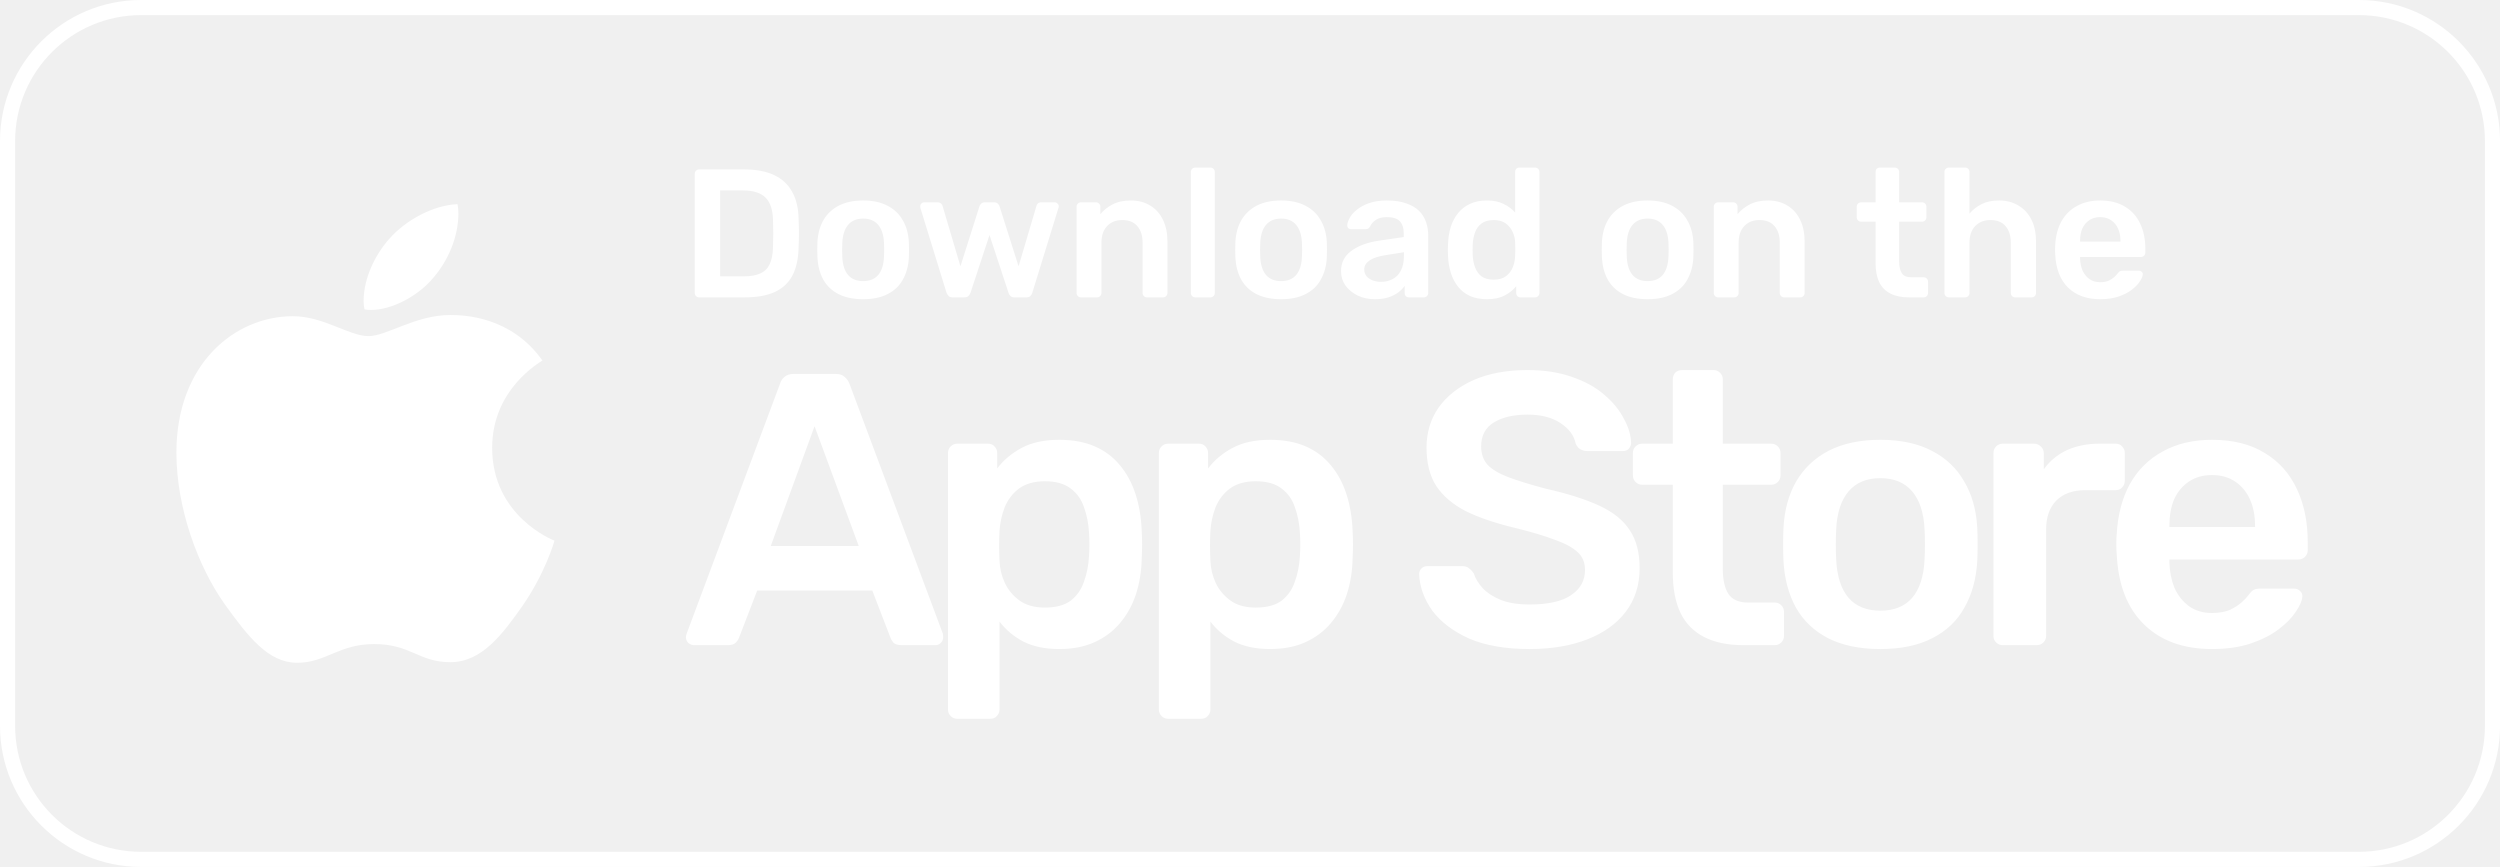
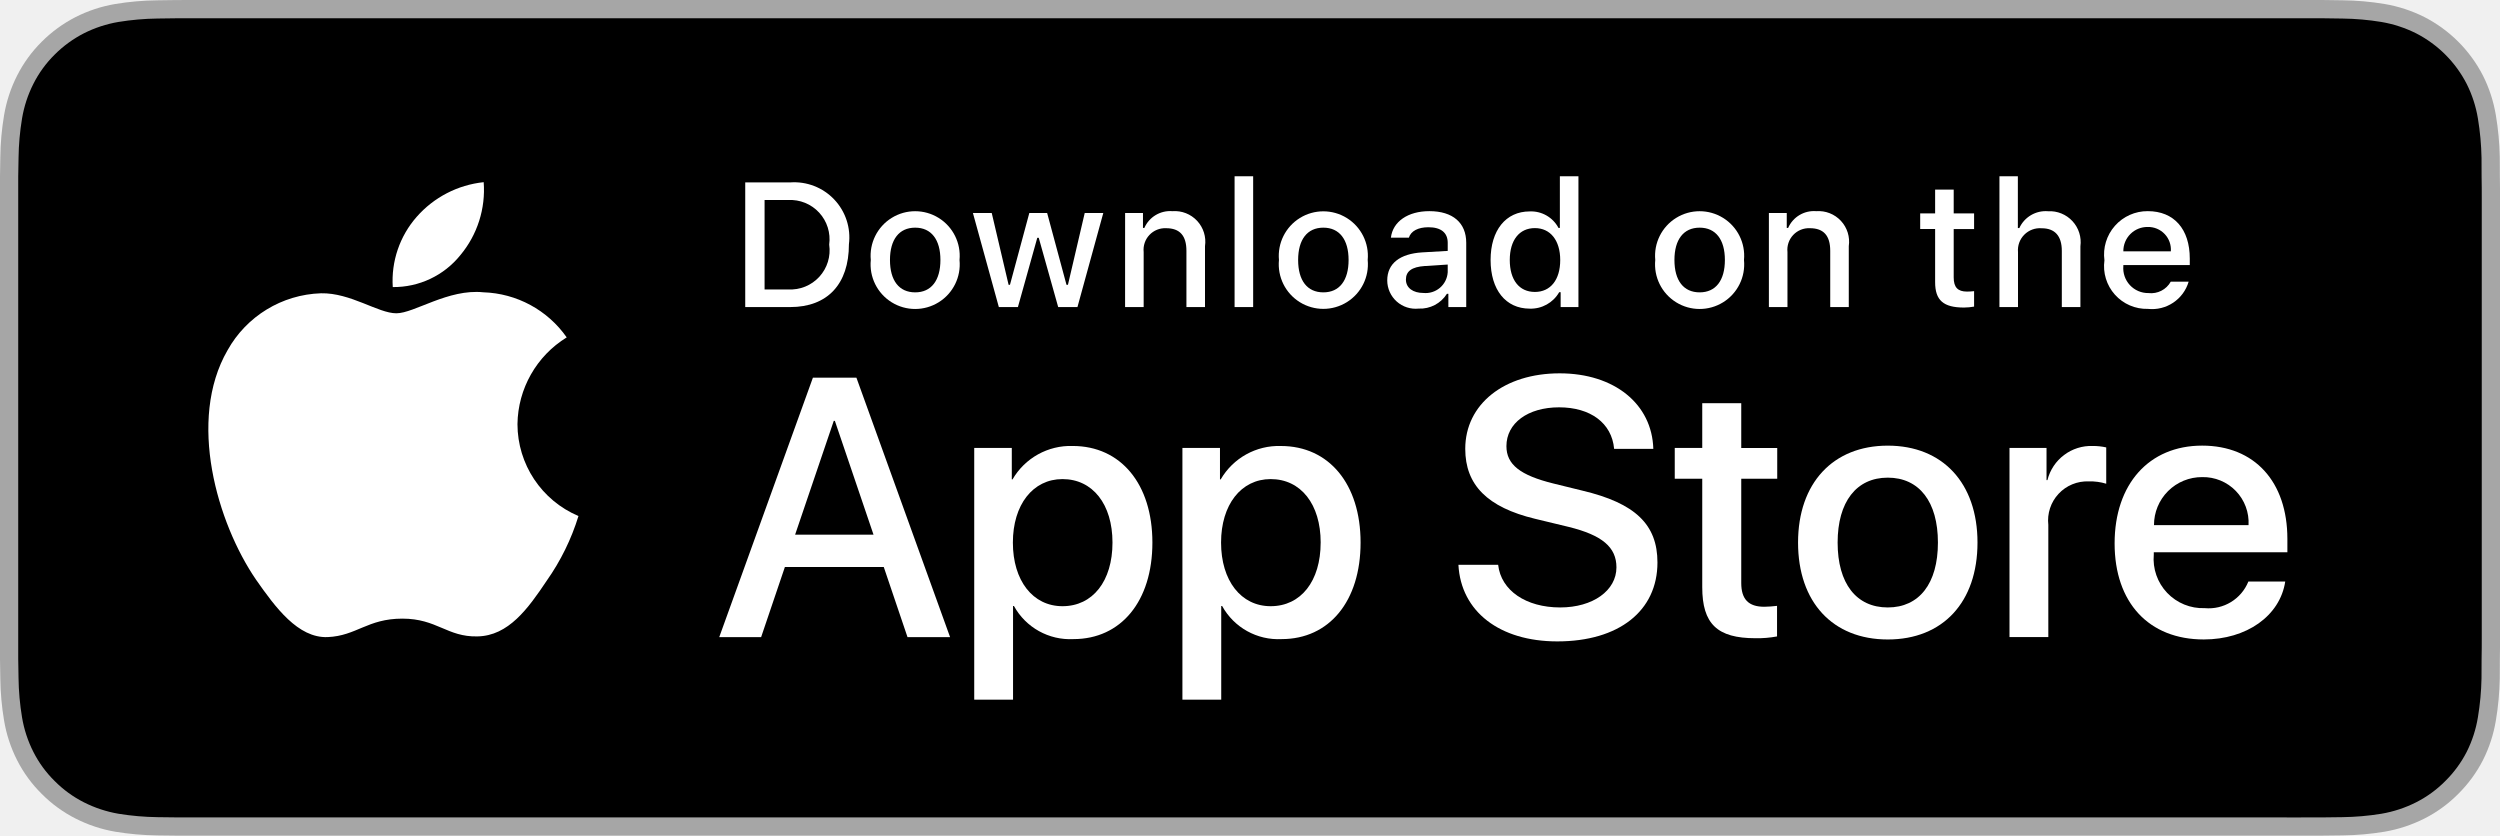
- <svg xmlns="http://www.w3.org/2000/svg" width="496" height="172" viewBox="0 0 496 172" fill="none">
-   <rect x="1.5" y="1.5" width="493.009" height="169" rx="26.5" stroke="#fff" stroke-width="3" />
-   <path d="M107.614 71.526C107.079 71.936 97.644 77.187 97.644 88.862C97.644 102.366 109.65 107.144 110.009 107.262C109.954 107.553 108.102 113.805 103.679 120.175C99.736 125.781 95.617 131.377 89.352 131.377C83.087 131.377 81.474 127.783 74.241 127.783C67.193 127.783 64.687 131.495 58.956 131.495C53.225 131.495 49.226 126.308 44.628 119.938C39.303 112.458 35 100.838 35 89.808C35 72.118 46.646 62.736 58.108 62.736C64.198 62.736 69.275 66.685 73.099 66.685C76.738 66.685 82.414 62.499 89.343 62.499C91.969 62.499 101.404 62.736 107.614 71.526ZM86.053 55.01C88.919 51.652 90.946 46.993 90.946 42.334C90.946 41.688 90.891 41.032 90.771 40.505C86.109 40.677 80.562 43.571 77.217 47.402C74.591 50.351 72.141 55.01 72.141 59.733C72.141 60.443 72.26 61.152 72.316 61.38C72.611 61.434 73.09 61.498 73.569 61.498C77.752 61.498 83.013 58.732 86.053 55.01Z" fill="#fff" />
-   <path d="M138.709 59C138.467 59 138.262 58.915 138.092 58.746C137.923 58.577 137.838 58.371 137.838 58.13V34.517C137.838 34.251 137.923 34.033 138.092 33.864C138.262 33.695 138.467 33.61 138.709 33.61H147.559C150.001 33.61 152.008 33.985 153.58 34.735C155.176 35.484 156.373 36.596 157.171 38.072C157.993 39.547 158.416 41.348 158.44 43.476C158.489 44.54 158.513 45.483 158.513 46.305C158.513 47.127 158.489 48.058 158.44 49.098C158.392 51.347 157.981 53.209 157.207 54.684C156.433 56.135 155.261 57.223 153.689 57.948C152.141 58.649 150.158 59 147.74 59H138.709ZM142.88 54.829H147.559C148.913 54.829 150.013 54.635 150.86 54.248C151.706 53.862 152.323 53.245 152.71 52.399C153.121 51.528 153.338 50.392 153.362 48.989C153.387 48.264 153.399 47.635 153.399 47.103C153.423 46.547 153.423 46.003 153.399 45.471C153.399 44.915 153.387 44.286 153.362 43.585C153.314 41.602 152.818 40.139 151.875 39.196C150.932 38.253 149.433 37.781 147.378 37.781H142.88V54.829ZM171.249 59.363C169.314 59.363 167.682 59.024 166.352 58.347C165.046 57.67 164.043 56.715 163.342 55.482C162.664 54.248 162.278 52.81 162.181 51.165C162.157 50.73 162.145 50.198 162.145 49.569C162.145 48.941 162.157 48.409 162.181 47.974C162.278 46.305 162.677 44.866 163.378 43.657C164.103 42.424 165.119 41.469 166.425 40.792C167.755 40.115 169.363 39.776 171.249 39.776C173.135 39.776 174.731 40.115 176.036 40.792C177.366 41.469 178.382 42.424 179.083 43.657C179.809 44.866 180.22 46.305 180.316 47.974C180.341 48.409 180.353 48.941 180.353 49.569C180.353 50.198 180.341 50.73 180.316 51.165C180.22 52.81 179.821 54.248 179.119 55.482C178.442 56.715 177.439 57.67 176.109 58.347C174.803 59.024 173.183 59.363 171.249 59.363ZM171.249 55.772C172.53 55.772 173.522 55.373 174.223 54.575C174.924 53.753 175.311 52.556 175.384 50.984C175.408 50.621 175.42 50.15 175.42 49.569C175.42 48.989 175.408 48.518 175.384 48.155C175.311 46.607 174.924 45.422 174.223 44.6C173.522 43.778 172.53 43.367 171.249 43.367C169.967 43.367 168.976 43.778 168.274 44.6C167.573 45.422 167.186 46.607 167.114 48.155C167.09 48.518 167.077 48.989 167.077 49.569C167.077 50.15 167.09 50.621 167.114 50.984C167.186 52.556 167.573 53.753 168.274 54.575C168.976 55.373 169.967 55.772 171.249 55.772ZM188.991 59C188.652 59 188.398 58.915 188.229 58.746C188.06 58.577 187.915 58.359 187.794 58.093L182.607 41.263C182.583 41.142 182.571 41.034 182.571 40.937C182.571 40.719 182.643 40.538 182.788 40.393C182.958 40.224 183.139 40.139 183.332 40.139H186.016C186.307 40.139 186.536 40.224 186.706 40.393C186.875 40.538 186.972 40.683 186.996 40.828L190.55 52.834L194.323 40.937C194.371 40.768 194.48 40.598 194.649 40.429C194.818 40.236 195.072 40.139 195.411 40.139H197.224C197.563 40.139 197.817 40.236 197.986 40.429C198.155 40.598 198.264 40.768 198.312 40.937L202.085 52.834L205.639 40.828C205.663 40.683 205.748 40.538 205.893 40.393C206.062 40.224 206.292 40.139 206.582 40.139H209.266C209.484 40.139 209.665 40.224 209.81 40.393C209.98 40.538 210.064 40.719 210.064 40.937C210.064 41.034 210.04 41.142 209.992 41.263L204.805 58.093C204.732 58.359 204.599 58.577 204.406 58.746C204.237 58.915 203.983 59 203.644 59H201.287C200.948 59 200.682 58.915 200.489 58.746C200.295 58.577 200.162 58.359 200.09 58.093L196.317 46.632L192.545 58.093C192.448 58.359 192.303 58.577 192.11 58.746C191.941 58.915 191.675 59 191.312 59H188.991ZM214.464 59C214.223 59 214.017 58.915 213.848 58.746C213.678 58.577 213.594 58.371 213.594 58.13V41.01C213.594 40.768 213.678 40.562 213.848 40.393C214.017 40.224 214.223 40.139 214.464 40.139H217.439C217.68 40.139 217.886 40.224 218.055 40.393C218.224 40.562 218.309 40.768 218.309 41.01V42.497C218.938 41.723 219.736 41.082 220.703 40.574C221.694 40.042 222.916 39.776 224.366 39.776C225.841 39.776 227.123 40.115 228.211 40.792C229.299 41.445 230.133 42.376 230.714 43.585C231.318 44.794 231.621 46.245 231.621 47.937V58.13C231.621 58.371 231.536 58.577 231.367 58.746C231.197 58.915 230.992 59 230.75 59H227.558C227.316 59 227.111 58.915 226.942 58.746C226.772 58.577 226.688 58.371 226.688 58.13V48.155C226.688 46.752 226.337 45.652 225.636 44.854C224.959 44.056 223.967 43.657 222.662 43.657C221.404 43.657 220.401 44.056 219.651 44.854C218.902 45.652 218.527 46.752 218.527 48.155V58.13C218.527 58.371 218.442 58.577 218.273 58.746C218.104 58.915 217.898 59 217.656 59H214.464ZM237.135 59C236.893 59 236.687 58.915 236.518 58.746C236.349 58.577 236.264 58.371 236.264 58.13V34.118C236.264 33.876 236.349 33.671 236.518 33.501C236.687 33.332 236.893 33.248 237.135 33.248H240.145C240.387 33.248 240.593 33.332 240.762 33.501C240.931 33.671 241.016 33.876 241.016 34.118V58.13C241.016 58.371 240.931 58.577 240.762 58.746C240.593 58.915 240.387 59 240.145 59H237.135ZM254.169 59.363C252.235 59.363 250.603 59.024 249.273 58.347C247.967 57.67 246.963 56.715 246.262 55.482C245.585 54.248 245.198 52.81 245.102 51.165C245.077 50.73 245.065 50.198 245.065 49.569C245.065 48.941 245.077 48.409 245.102 47.974C245.198 46.305 245.597 44.866 246.299 43.657C247.024 42.424 248.04 41.469 249.345 40.792C250.675 40.115 252.283 39.776 254.169 39.776C256.055 39.776 257.651 40.115 258.957 40.792C260.287 41.469 261.303 42.424 262.004 43.657C262.729 44.866 263.14 46.305 263.237 47.974C263.261 48.409 263.273 48.941 263.273 49.569C263.273 50.198 263.261 50.73 263.237 51.165C263.14 52.81 262.741 54.248 262.04 55.482C261.363 56.715 260.36 57.67 259.03 58.347C257.724 59.024 256.104 59.363 254.169 59.363ZM254.169 55.772C255.451 55.772 256.442 55.373 257.144 54.575C257.845 53.753 258.232 52.556 258.304 50.984C258.328 50.621 258.341 50.15 258.341 49.569C258.341 48.989 258.328 48.518 258.304 48.155C258.232 46.607 257.845 45.422 257.144 44.6C256.442 43.778 255.451 43.367 254.169 43.367C252.888 43.367 251.896 43.778 251.195 44.6C250.494 45.422 250.107 46.607 250.034 48.155C250.01 48.518 249.998 48.989 249.998 49.569C249.998 50.15 250.01 50.621 250.034 50.984C250.107 52.556 250.494 53.753 251.195 54.575C251.896 55.373 252.888 55.772 254.169 55.772ZM272.769 59.363C271.512 59.363 270.375 59.121 269.36 58.637C268.344 58.13 267.534 57.465 266.929 56.642C266.349 55.796 266.059 54.853 266.059 53.813C266.059 52.121 266.736 50.779 268.09 49.787C269.468 48.772 271.282 48.094 273.531 47.756L278.5 47.031V46.269C278.5 45.253 278.246 44.467 277.738 43.911C277.23 43.355 276.36 43.077 275.127 43.077C274.256 43.077 273.543 43.258 272.987 43.621C272.455 43.96 272.056 44.419 271.79 44.999C271.596 45.314 271.318 45.471 270.956 45.471H268.09C267.824 45.471 267.619 45.398 267.474 45.253C267.353 45.108 267.292 44.915 267.292 44.673C267.316 44.286 267.474 43.815 267.764 43.258C268.054 42.702 268.513 42.17 269.142 41.662C269.771 41.13 270.581 40.683 271.572 40.32C272.564 39.958 273.761 39.776 275.163 39.776C276.686 39.776 277.968 39.97 279.008 40.357C280.072 40.719 280.918 41.215 281.547 41.844C282.175 42.472 282.635 43.21 282.925 44.056C283.215 44.903 283.36 45.797 283.36 46.74V58.13C283.36 58.371 283.276 58.577 283.106 58.746C282.937 58.915 282.732 59 282.49 59H279.552C279.286 59 279.068 58.915 278.899 58.746C278.754 58.577 278.681 58.371 278.681 58.13V56.715C278.367 57.174 277.944 57.61 277.412 58.021C276.88 58.408 276.227 58.734 275.453 59C274.704 59.242 273.809 59.363 272.769 59.363ZM274.002 55.917C274.849 55.917 275.61 55.736 276.287 55.373C276.989 55.01 277.533 54.454 277.92 53.704C278.331 52.931 278.536 51.963 278.536 50.803V50.041L274.909 50.621C273.482 50.839 272.418 51.19 271.717 51.673C271.016 52.157 270.665 52.749 270.665 53.45C270.665 53.983 270.823 54.442 271.137 54.829C271.475 55.191 271.899 55.47 272.406 55.663C272.914 55.832 273.446 55.917 274.002 55.917ZM295.014 59.363C293.756 59.363 292.644 59.157 291.677 58.746C290.734 58.311 289.948 57.706 289.319 56.932C288.691 56.159 288.207 55.252 287.868 54.212C287.53 53.148 287.336 51.988 287.288 50.73C287.264 50.295 287.252 49.908 287.252 49.569C287.252 49.207 287.264 48.808 287.288 48.373C287.336 47.163 287.518 46.039 287.832 44.999C288.171 43.96 288.654 43.053 289.283 42.279C289.936 41.481 290.734 40.864 291.677 40.429C292.644 39.994 293.756 39.776 295.014 39.776C296.32 39.776 297.42 40.006 298.314 40.465C299.233 40.901 299.995 41.469 300.6 42.17V34.118C300.6 33.876 300.672 33.671 300.817 33.501C300.986 33.332 301.204 33.248 301.47 33.248H304.553C304.795 33.248 305 33.332 305.17 33.501C305.339 33.671 305.424 33.876 305.424 34.118V58.13C305.424 58.371 305.339 58.577 305.17 58.746C305 58.915 304.795 59 304.553 59H301.688C301.422 59 301.204 58.915 301.035 58.746C300.89 58.577 300.817 58.371 300.817 58.13V56.788C300.213 57.537 299.439 58.154 298.496 58.637C297.577 59.121 296.416 59.363 295.014 59.363ZM296.356 55.482C297.371 55.482 298.181 55.252 298.786 54.792C299.391 54.333 299.838 53.753 300.128 53.051C300.418 52.326 300.575 51.589 300.6 50.839C300.624 50.404 300.636 49.944 300.636 49.461C300.636 48.953 300.624 48.481 300.6 48.046C300.575 47.321 300.406 46.632 300.092 45.979C299.777 45.302 299.318 44.745 298.713 44.31C298.109 43.875 297.323 43.657 296.356 43.657C295.34 43.657 294.53 43.887 293.926 44.346C293.345 44.782 292.922 45.362 292.656 46.087C292.39 46.813 292.233 47.611 292.185 48.481C292.16 49.207 292.16 49.932 292.185 50.658C292.233 51.528 292.39 52.326 292.656 53.051C292.922 53.777 293.345 54.369 293.926 54.829C294.53 55.264 295.34 55.482 296.356 55.482ZM326.889 59.363C324.954 59.363 323.322 59.024 321.992 58.347C320.686 57.67 319.683 56.715 318.982 55.482C318.305 54.248 317.918 52.81 317.821 51.165C317.797 50.73 317.785 50.198 317.785 49.569C317.785 48.941 317.797 48.409 317.821 47.974C317.918 46.305 318.317 44.866 319.018 43.657C319.743 42.424 320.759 41.469 322.065 40.792C323.395 40.115 325.003 39.776 326.889 39.776C328.775 39.776 330.371 40.115 331.677 40.792C333.007 41.469 334.022 42.424 334.723 43.657C335.449 44.866 335.86 46.305 335.957 47.974C335.981 48.409 335.993 48.941 335.993 49.569C335.993 50.198 335.981 50.73 335.957 51.165C335.86 52.81 335.461 54.248 334.76 55.482C334.083 56.715 333.079 57.67 331.749 58.347C330.443 59.024 328.823 59.363 326.889 59.363ZM326.889 55.772C328.17 55.772 329.162 55.373 329.863 54.575C330.564 53.753 330.951 52.556 331.024 50.984C331.048 50.621 331.06 50.15 331.06 49.569C331.06 48.989 331.048 48.518 331.024 48.155C330.951 46.607 330.564 45.422 329.863 44.6C329.162 43.778 328.17 43.367 326.889 43.367C325.607 43.367 324.616 43.778 323.915 44.6C323.213 45.422 322.826 46.607 322.754 48.155C322.73 48.518 322.718 48.989 322.718 49.569C322.718 50.15 322.73 50.621 322.754 50.984C322.826 52.556 323.213 53.753 323.915 54.575C324.616 55.373 325.607 55.772 326.889 55.772ZM340.882 59C340.64 59 340.435 58.915 340.266 58.746C340.096 58.577 340.012 58.371 340.012 58.13V41.01C340.012 40.768 340.096 40.562 340.266 40.393C340.435 40.224 340.64 40.139 340.882 40.139H343.856C344.098 40.139 344.304 40.224 344.473 40.393C344.642 40.562 344.727 40.768 344.727 41.01V42.497C345.356 41.723 346.154 41.082 347.121 40.574C348.112 40.042 349.333 39.776 350.784 39.776C352.259 39.776 353.541 40.115 354.629 40.792C355.717 41.445 356.551 42.376 357.132 43.585C357.736 44.794 358.038 46.245 358.038 47.937V58.13C358.038 58.371 357.954 58.577 357.784 58.746C357.615 58.915 357.41 59 357.168 59H353.976C353.734 59 353.529 58.915 353.359 58.746C353.19 58.577 353.105 58.371 353.105 58.13V48.155C353.105 46.752 352.755 45.652 352.054 44.854C351.377 44.056 350.385 43.657 349.079 43.657C347.822 43.657 346.818 44.056 346.069 44.854C345.319 45.652 344.944 46.752 344.944 48.155V58.13C344.944 58.371 344.86 58.577 344.691 58.746C344.521 58.915 344.316 59 344.074 59H340.882ZM378.714 59C377.263 59 376.042 58.746 375.051 58.238C374.059 57.73 373.322 56.981 372.838 55.989C372.355 54.974 372.113 53.717 372.113 52.217V43.984H369.247C369.006 43.984 368.8 43.899 368.631 43.73C368.461 43.561 368.377 43.355 368.377 43.113V41.01C368.377 40.768 368.461 40.562 368.631 40.393C368.8 40.224 369.006 40.139 369.247 40.139H372.113V34.118C372.113 33.876 372.185 33.671 372.33 33.501C372.5 33.332 372.717 33.248 372.983 33.248H375.921C376.163 33.248 376.369 33.332 376.538 33.501C376.707 33.671 376.792 33.876 376.792 34.118V40.139H381.326C381.567 40.139 381.773 40.224 381.942 40.393C382.111 40.562 382.196 40.768 382.196 41.01V43.113C382.196 43.355 382.111 43.561 381.942 43.73C381.773 43.899 381.567 43.984 381.326 43.984H376.792V51.855C376.792 52.846 376.961 53.62 377.3 54.176C377.662 54.732 378.279 55.01 379.149 55.01H381.652C381.894 55.01 382.099 55.095 382.269 55.264C382.438 55.433 382.523 55.639 382.523 55.881V58.13C382.523 58.371 382.438 58.577 382.269 58.746C382.099 58.915 381.894 59 381.652 59H378.714ZM386.647 59C386.405 59 386.2 58.915 386.03 58.746C385.861 58.577 385.776 58.371 385.776 58.13V34.118C385.776 33.876 385.861 33.671 386.03 33.501C386.2 33.332 386.405 33.248 386.647 33.248H389.875C390.141 33.248 390.347 33.332 390.492 33.501C390.661 33.671 390.746 33.876 390.746 34.118V42.388C391.399 41.614 392.196 40.985 393.14 40.502C394.083 40.018 395.243 39.776 396.622 39.776C398.097 39.776 399.378 40.115 400.466 40.792C401.579 41.445 402.437 42.376 403.042 43.585C403.646 44.794 403.948 46.245 403.948 47.937V58.13C403.948 58.371 403.864 58.577 403.694 58.746C403.525 58.915 403.32 59 403.078 59H399.813C399.572 59 399.366 58.915 399.197 58.746C399.028 58.577 398.943 58.371 398.943 58.13V48.155C398.943 46.752 398.592 45.652 397.891 44.854C397.214 44.056 396.223 43.657 394.917 43.657C393.659 43.657 392.644 44.056 391.87 44.854C391.12 45.652 390.746 46.752 390.746 48.155V58.13C390.746 58.371 390.661 58.577 390.492 58.746C390.347 58.915 390.141 59 389.875 59H386.647ZM416.676 59.363C413.992 59.363 411.864 58.589 410.292 57.041C408.721 55.494 407.874 53.293 407.753 50.44C407.729 50.198 407.717 49.896 407.717 49.533C407.717 49.146 407.729 48.844 407.753 48.626C407.85 46.813 408.261 45.241 408.987 43.911C409.736 42.581 410.764 41.566 412.07 40.864C413.375 40.139 414.911 39.776 416.676 39.776C418.635 39.776 420.279 40.187 421.609 41.01C422.939 41.807 423.942 42.932 424.619 44.383C425.297 45.809 425.635 47.466 425.635 49.352V50.114C425.635 50.355 425.55 50.561 425.381 50.73C425.212 50.899 424.994 50.984 424.728 50.984H412.686C412.686 50.984 412.686 51.02 412.686 51.093C412.686 51.165 412.686 51.226 412.686 51.274C412.71 52.121 412.868 52.906 413.158 53.632C413.472 54.333 413.92 54.901 414.5 55.337C415.104 55.772 415.818 55.989 416.64 55.989C417.317 55.989 417.885 55.893 418.345 55.699C418.804 55.482 419.179 55.24 419.469 54.974C419.759 54.708 419.965 54.49 420.086 54.321C420.303 54.031 420.472 53.862 420.593 53.813C420.738 53.741 420.944 53.704 421.21 53.704H424.329C424.571 53.704 424.765 53.777 424.91 53.922C425.079 54.067 425.151 54.248 425.127 54.466C425.103 54.853 424.898 55.325 424.511 55.881C424.148 56.437 423.616 56.981 422.915 57.513C422.214 58.045 421.331 58.492 420.267 58.855C419.227 59.193 418.03 59.363 416.676 59.363ZM412.686 47.937H420.702V47.828C420.702 46.885 420.545 46.063 420.231 45.362C419.916 44.661 419.457 44.105 418.852 43.694C418.248 43.282 417.522 43.077 416.676 43.077C415.83 43.077 415.104 43.282 414.5 43.694C413.895 44.105 413.436 44.661 413.122 45.362C412.831 46.063 412.686 46.885 412.686 47.828V47.937Z" fill="#fff" />
-   <path d="M137.7 128C137.29 128 136.905 127.846 136.547 127.539C136.239 127.231 136.085 126.847 136.085 126.386C136.085 126.181 136.137 125.95 136.239 125.694L154.766 76.11C154.92 75.597 155.202 75.162 155.611 74.803C156.073 74.393 156.688 74.188 157.456 74.188H165.836C166.605 74.188 167.194 74.393 167.604 74.803C168.014 75.162 168.321 75.597 168.526 76.11L187.053 125.694C187.104 125.95 187.13 126.181 187.13 126.386C187.13 126.847 186.976 127.231 186.669 127.539C186.361 127.846 186.002 128 185.592 128H178.904C178.187 128 177.649 127.846 177.29 127.539C176.983 127.18 176.778 126.847 176.675 126.539L173.062 117.161H150.23L146.617 126.539C146.515 126.847 146.284 127.18 145.925 127.539C145.618 127.846 145.105 128 144.388 128H137.7ZM152.921 108.32H170.371L161.608 84.566L152.921 108.32ZM189.925 142.606C189.413 142.606 188.977 142.427 188.618 142.068C188.259 141.709 188.08 141.274 188.08 140.761V89.87C188.08 89.358 188.259 88.922 188.618 88.564C188.977 88.205 189.413 88.025 189.925 88.025H195.998C196.562 88.025 196.997 88.205 197.305 88.564C197.664 88.922 197.843 89.358 197.843 89.87V92.945C199.073 91.305 200.687 89.947 202.686 88.871C204.685 87.795 207.17 87.257 210.143 87.257C212.859 87.257 215.217 87.692 217.215 88.564C219.214 89.435 220.88 90.69 222.212 92.33C223.545 93.919 224.57 95.815 225.287 98.019C226.005 100.223 226.415 102.657 226.517 105.322C226.568 106.193 226.594 107.09 226.594 108.013C226.594 108.935 226.568 109.858 226.517 110.78C226.466 113.343 226.082 115.726 225.364 117.929C224.647 120.082 223.596 121.978 222.212 123.618C220.88 125.207 219.214 126.463 217.215 127.385C215.217 128.307 212.859 128.769 210.143 128.769C207.375 128.769 205.018 128.282 203.071 127.308C201.123 126.283 199.534 124.951 198.304 123.311V140.761C198.304 141.274 198.125 141.709 197.766 142.068C197.459 142.427 197.023 142.606 196.459 142.606H189.925ZM207.299 120.543C209.502 120.543 211.219 120.082 212.449 119.159C213.679 118.186 214.55 116.93 215.063 115.393C215.627 113.855 215.96 112.164 216.062 110.319C216.165 108.781 216.165 107.244 216.062 105.706C215.96 103.862 215.627 102.17 215.063 100.633C214.55 99.095 213.679 97.865 212.449 96.943C211.219 95.969 209.502 95.482 207.299 95.482C205.197 95.482 203.48 95.969 202.148 96.943C200.867 97.917 199.919 99.172 199.304 100.71C198.74 102.196 198.407 103.733 198.304 105.322C198.253 106.245 198.227 107.218 198.227 108.243C198.227 109.268 198.253 110.268 198.304 111.241C198.356 112.779 198.714 114.265 199.381 115.7C200.047 117.084 201.021 118.237 202.302 119.159C203.583 120.082 205.249 120.543 207.299 120.543ZM231.764 142.606C231.252 142.606 230.816 142.427 230.458 142.068C230.099 141.709 229.919 141.274 229.919 140.761V89.87C229.919 89.358 230.099 88.922 230.458 88.564C230.816 88.205 231.252 88.025 231.764 88.025H237.837C238.401 88.025 238.837 88.205 239.144 88.564C239.503 88.922 239.682 89.358 239.682 89.87V92.945C240.912 91.305 242.527 89.947 244.526 88.871C246.524 87.795 249.01 87.257 251.982 87.257C254.699 87.257 257.056 87.692 259.055 88.564C261.053 89.435 262.719 90.69 264.052 92.33C265.384 93.919 266.409 95.815 267.127 98.019C267.844 100.223 268.254 102.657 268.357 105.322C268.408 106.193 268.433 107.09 268.433 108.013C268.433 108.935 268.408 109.858 268.357 110.78C268.305 113.343 267.921 115.726 267.203 117.929C266.486 120.082 265.435 121.978 264.052 123.618C262.719 125.207 261.053 126.463 259.055 127.385C257.056 128.307 254.699 128.769 251.982 128.769C249.215 128.769 246.857 128.282 244.91 127.308C242.962 126.283 241.374 124.951 240.144 123.311V140.761C240.144 141.274 239.964 141.709 239.606 142.068C239.298 142.427 238.862 142.606 238.299 142.606H231.764ZM249.138 120.543C251.342 120.543 253.059 120.082 254.289 119.159C255.519 118.186 256.39 116.93 256.902 115.393C257.466 113.855 257.799 112.164 257.902 110.319C258.004 108.781 258.004 107.244 257.902 105.706C257.799 103.862 257.466 102.17 256.902 100.633C256.39 99.095 255.519 97.865 254.289 96.943C253.059 95.969 251.342 95.482 249.138 95.482C247.037 95.482 245.32 95.969 243.987 96.943C242.706 97.917 241.758 99.172 241.143 100.71C240.579 102.196 240.246 103.733 240.144 105.322C240.092 106.245 240.067 107.218 240.067 108.243C240.067 109.268 240.092 110.268 240.144 111.241C240.195 112.779 240.554 114.265 241.22 115.7C241.886 117.084 242.86 118.237 244.141 119.159C245.422 120.082 247.088 120.543 249.138 120.543ZM303.471 128.769C298.704 128.769 294.707 128.077 291.478 126.693C288.301 125.258 285.866 123.413 284.175 121.158C282.535 118.852 281.664 116.443 281.561 113.932C281.561 113.471 281.715 113.086 282.023 112.779C282.33 112.471 282.715 112.318 283.176 112.318H290.018C290.684 112.318 291.171 112.471 291.478 112.779C291.837 113.035 292.144 113.368 292.401 113.778C292.708 114.752 293.298 115.726 294.169 116.699C295.04 117.622 296.219 118.391 297.705 119.006C299.243 119.621 301.164 119.928 303.471 119.928C307.161 119.928 309.902 119.313 311.696 118.083C313.541 116.853 314.464 115.188 314.464 113.086C314.464 111.6 313.977 110.421 313.003 109.55C312.029 108.628 310.517 107.808 308.467 107.09C306.469 106.321 303.804 105.527 300.472 104.707C296.629 103.785 293.4 102.683 290.786 101.402C288.224 100.069 286.276 98.403 284.944 96.405C283.663 94.406 283.022 91.869 283.022 88.794C283.022 85.822 283.816 83.182 285.405 80.876C287.045 78.57 289.351 76.751 292.324 75.418C295.348 74.086 298.935 73.419 303.086 73.419C306.417 73.419 309.364 73.881 311.927 74.803C314.489 75.674 316.616 76.853 318.307 78.339C319.999 79.774 321.28 81.337 322.151 83.029C323.074 84.669 323.56 86.283 323.612 87.872C323.612 88.282 323.458 88.666 323.15 89.025C322.894 89.332 322.51 89.486 321.997 89.486H314.848C314.438 89.486 314.028 89.383 313.618 89.178C313.208 88.974 312.875 88.589 312.619 88.025C312.311 86.437 311.312 85.079 309.621 83.951C307.929 82.824 305.751 82.26 303.086 82.26C300.319 82.26 298.089 82.772 296.398 83.797C294.707 84.822 293.861 86.411 293.861 88.564C293.861 89.999 294.271 91.203 295.091 92.177C295.963 93.099 297.321 93.919 299.166 94.637C301.062 95.354 303.547 96.123 306.622 96.943C310.979 97.917 314.54 99.044 317.308 100.325C320.075 101.607 322.1 103.247 323.381 105.245C324.662 107.193 325.303 109.678 325.303 112.702C325.303 116.085 324.38 118.98 322.535 121.389C320.742 123.746 318.205 125.566 314.925 126.847C311.645 128.128 307.827 128.769 303.471 128.769ZM345.875 128C342.8 128 340.211 127.462 338.11 126.386C336.009 125.309 334.446 123.721 333.421 121.619C332.396 119.467 331.883 116.802 331.883 113.625V96.174H325.81C325.298 96.174 324.862 95.995 324.503 95.636C324.145 95.277 323.965 94.842 323.965 94.329V89.87C323.965 89.358 324.145 88.922 324.503 88.564C324.862 88.205 325.298 88.025 325.81 88.025H331.883V75.264C331.883 74.752 332.037 74.316 332.345 73.957C332.703 73.599 333.165 73.419 333.728 73.419H339.955C340.468 73.419 340.903 73.599 341.262 73.957C341.621 74.316 341.8 74.752 341.8 75.264V88.025H351.409C351.922 88.025 352.358 88.205 352.716 88.564C353.075 88.922 353.254 89.358 353.254 89.87V94.329C353.254 94.842 353.075 95.277 352.716 95.636C352.358 95.995 351.922 96.174 351.409 96.174H341.8V112.856C341.8 114.957 342.159 116.597 342.876 117.776C343.645 118.954 344.952 119.544 346.797 119.544H352.101C352.614 119.544 353.049 119.723 353.408 120.082C353.767 120.441 353.946 120.876 353.946 121.389V126.155C353.946 126.668 353.767 127.103 353.408 127.462C353.049 127.821 352.614 128 352.101 128H345.875ZM373.066 128.769C368.966 128.769 365.506 128.051 362.688 126.616C359.92 125.181 357.793 123.157 356.307 120.543C354.872 117.929 354.052 114.88 353.847 111.395C353.796 110.473 353.77 109.345 353.77 108.013C353.77 106.68 353.796 105.553 353.847 104.63C354.052 101.094 354.898 98.045 356.384 95.482C357.922 92.868 360.074 90.844 362.841 89.409C365.66 87.974 369.068 87.257 373.066 87.257C377.063 87.257 380.446 87.974 383.213 89.409C386.032 90.844 388.184 92.868 389.671 95.482C391.208 98.045 392.079 101.094 392.284 104.63C392.336 105.553 392.361 106.68 392.361 108.013C392.361 109.345 392.336 110.473 392.284 111.395C392.079 114.88 391.234 117.929 389.747 120.543C388.312 123.157 386.186 125.181 383.367 126.616C380.599 128.051 377.166 128.769 373.066 128.769ZM373.066 121.158C375.782 121.158 377.883 120.313 379.369 118.621C380.856 116.879 381.676 114.342 381.829 111.011C381.881 110.242 381.906 109.243 381.906 108.013C381.906 106.783 381.881 105.783 381.829 105.015C381.676 101.735 380.856 99.223 379.369 97.481C377.883 95.739 375.782 94.867 373.066 94.867C370.35 94.867 368.248 95.739 366.762 97.481C365.276 99.223 364.456 101.735 364.302 105.015C364.251 105.783 364.225 106.783 364.225 108.013C364.225 109.243 364.251 110.242 364.302 111.011C364.456 114.342 365.276 116.879 366.762 118.621C368.248 120.313 370.35 121.158 373.066 121.158ZM397.342 128C396.83 128 396.394 127.821 396.036 127.462C395.677 127.103 395.497 126.668 395.497 126.155V89.947C395.497 89.383 395.677 88.922 396.036 88.564C396.394 88.205 396.83 88.025 397.342 88.025H403.569C404.082 88.025 404.517 88.205 404.876 88.564C405.286 88.922 405.491 89.383 405.491 89.947V93.099C406.67 91.459 408.182 90.204 410.027 89.332C411.923 88.461 414.101 88.025 416.561 88.025H419.713C420.277 88.025 420.712 88.205 421.02 88.564C421.378 88.922 421.558 89.358 421.558 89.87V95.405C421.558 95.918 421.378 96.353 421.02 96.712C420.712 97.071 420.277 97.25 419.713 97.25H413.717C411.257 97.25 409.335 97.942 407.951 99.326C406.619 100.71 405.952 102.606 405.952 105.015V126.155C405.952 126.668 405.773 127.103 405.414 127.462C405.055 127.821 404.594 128 404.03 128H397.342ZM438.866 128.769C433.178 128.769 428.668 127.129 425.337 123.849C422.005 120.569 420.212 115.905 419.955 109.858C419.904 109.345 419.879 108.705 419.879 107.936C419.879 107.116 419.904 106.475 419.955 106.014C420.16 102.17 421.032 98.839 422.569 96.02C424.158 93.202 426.336 91.049 429.103 89.563C431.871 88.025 435.125 87.257 438.866 87.257C443.018 87.257 446.503 88.128 449.321 89.87C452.14 91.562 454.267 93.945 455.702 97.02C457.137 100.043 457.854 103.554 457.854 107.551V109.166C457.854 109.678 457.675 110.114 457.316 110.473C456.958 110.831 456.496 111.011 455.933 111.011H430.41C430.41 111.011 430.41 111.088 430.41 111.241C430.41 111.395 430.41 111.523 430.41 111.626C430.462 113.42 430.795 115.085 431.41 116.623C432.076 118.109 433.024 119.313 434.254 120.236C435.535 121.158 437.047 121.619 438.79 121.619C440.225 121.619 441.429 121.414 442.403 121.004C443.376 120.543 444.171 120.031 444.786 119.467C445.401 118.903 445.836 118.442 446.093 118.083C446.554 117.468 446.913 117.109 447.169 117.007C447.476 116.853 447.912 116.776 448.476 116.776H455.087C455.599 116.776 456.009 116.93 456.317 117.238C456.676 117.545 456.829 117.929 456.778 118.391C456.727 119.211 456.291 120.21 455.471 121.389C454.703 122.568 453.575 123.721 452.089 124.848C450.603 125.976 448.732 126.924 446.477 127.693C444.273 128.41 441.736 128.769 438.866 128.769ZM430.41 104.553H447.399V104.323C447.399 102.324 447.066 100.582 446.4 99.095C445.734 97.609 444.76 96.43 443.479 95.559C442.198 94.688 440.66 94.252 438.866 94.252C437.073 94.252 435.535 94.688 434.254 95.559C432.973 96.43 431.999 97.609 431.333 99.095C430.718 100.582 430.41 102.324 430.41 104.323V104.553Z" fill="#fff" />
+ <svg xmlns="http://www.w3.org/2000/svg" id="livetype" width="119.664" height="40" viewBox="0 0 119.664 40">
+   <g>
+     <g>
+       <g>
+         <path d="M110.135,0H9.535c-.367,0-.729,0-1.095.002-.306.002-.61.008-.919.013A13.215,13.215,0,0,0,5.517.191a6.665,6.665,0,0,0-1.901.627A6.438,6.438,0,0,0,1.998,1.997,6.258,6.258,0,0,0,.819,3.618a6.601,6.601,0,0,0-.625,1.903,12.993,12.993,0,0,0-.179,2.002C.006,7.83.005,8.138,0,8.444V31.559c.005.31.006.611.015.922a12.992,12.992,0,0,0,.179,2.002,6.588,6.588,0,0,0,.625,1.904A6.208,6.208,0,0,0,1.998,38.001a6.274,6.274,0,0,0,1.619,1.179,6.701,6.701,0,0,0,1.901.631,13.455,13.455,0,0,0,2.004.177c.309.007.613.011.919.011C8.806,40,9.168,40,9.535,40H110.135c.359,0,.725,0,1.084-.002.305,0,.617-.004.922-.011a13.279,13.279,0,0,0,2-.177,6.804,6.804,0,0,0,1.908-.631,6.277,6.277,0,0,0,1.617-1.179,6.395,6.395,0,0,0,1.182-1.614,6.604,6.604,0,0,0,.619-1.904,13.506,13.506,0,0,0,.186-2.002c.004-.311.004-.611.004-.922.008-.363.008-.725.008-1.094V9.536c0-.366,0-.729-.008-1.092,0-.307,0-.614-.004-.921a13.507,13.507,0,0,0-.186-2.002,6.618,6.618,0,0,0-.619-1.903,6.466,6.466,0,0,0-2.799-2.8,6.768,6.768,0,0,0-1.908-.627,13.044,13.044,0,0,0-2-.177c-.305-.005-.617-.011-.922-.013-.359-.002-.725-.002-1.084-.002Z" style="fill: #a6a6a6" />
+         <path d="M8.445,39.125c-.305,0-.602-.004-.904-.011a12.687,12.687,0,0,1-1.869-.163,5.884,5.884,0,0,1-1.657-.548,5.406,5.406,0,0,1-1.397-1.017,5.321,5.321,0,0,1-1.021-1.397,5.722,5.722,0,0,1-.543-1.657,12.414,12.414,0,0,1-.167-1.875c-.006-.211-.015-.913-.015-.913V8.444S.882,7.753.888,7.55a12.37,12.37,0,0,1,.166-1.872,5.755,5.755,0,0,1,.543-1.662A5.373,5.373,0,0,1,2.612,2.618,5.565,5.565,0,0,1,4.014,1.595a5.823,5.823,0,0,1,1.653-.544A12.586,12.586,0,0,1,7.543.887L8.445.875H111.214l.913.013a12.385,12.385,0,0,1,1.858.163,5.938,5.938,0,0,1,1.671.548,5.594,5.594,0,0,1,2.415,2.42,5.763,5.763,0,0,1,.535,1.649,12.995,12.995,0,0,1,.174,1.887c.003.283.003.587.003.89.008.375.008.732.008,1.092V30.465c0,.363,0,.718-.008,1.075,0,.325,0,.623-.004.93a12.731,12.731,0,0,1-.171,1.853,5.739,5.739,0,0,1-.54,1.67,5.48,5.48,0,0,1-1.016,1.386,5.413,5.413,0,0,1-1.399,1.022,5.862,5.862,0,0,1-1.668.55,12.542,12.542,0,0,1-1.869.163c-.293.007-.6.011-.897.011l-1.084.002Z" />
+       </g>
+       <g id="_Group_" data-name="&lt;Group&gt;">
+         <g id="_Group_2" data-name="&lt;Group&gt;">
+           <g id="_Group_3" data-name="&lt;Group&gt;">
+             <path id="_Path_" data-name="&lt;Path&gt;" d="M24.769,20.301a4.949,4.949,0,0,1,2.357-4.152,5.066,5.066,0,0,0-3.991-2.158c-1.679-.176-3.307,1.005-4.163,1.005-.872,0-2.19-.987-3.608-.958a5.315,5.315,0,0,0-4.473,2.728c-1.934,3.348-.491,8.269,1.361,10.976.927,1.325,2.01,2.806,3.428,2.753,1.387-.058,1.905-.884,3.579-.884,1.659,0,2.145.884,3.591.851,1.488-.024,2.426-1.331,3.321-2.669a10.962,10.962,0,0,0,1.518-3.093A4.782,4.782,0,0,1,24.769,20.301Z" style="fill: #fff" />
+             <path id="_Path_2" data-name="&lt;Path&gt;" d="M22.037,12.211a4.872,4.872,0,0,0,1.115-3.491,4.957,4.957,0,0,0-3.208,1.66,4.636,4.636,0,0,0-1.144,3.361A4.099,4.099,0,0,0,22.037,12.211Z" style="fill: #fff" />
+           </g>
+         </g>
+         <g>
+           <path d="M42.302,27.14h-4.733l-1.137,3.356H34.427l4.483-12.418h2.083l4.483,12.418H43.438ZM38.059,25.591h3.752l-1.85-5.447h-.052Z" style="fill: #fff" />
+           <path d="M55.16,25.97c0,2.813-1.506,4.621-3.778,4.621a3.069,3.069,0,0,1-2.849-1.584h-.043v4.484h-1.858V21.442H48.43v1.506h.034a3.212,3.212,0,0,1,2.883-1.601C53.645,21.348,55.16,23.164,55.16,25.97Zm-1.91,0c0-1.833-.947-3.038-2.393-3.038-1.42,0-2.375,1.23-2.375,3.038,0,1.824.955,3.046,2.375,3.046C52.302,29.016,53.25,27.819,53.25,25.97Z" style="fill: #fff" />
+           <path d="M65.125,25.97c0,2.813-1.506,4.621-3.778,4.621a3.069,3.069,0,0,1-2.849-1.584h-.043v4.484h-1.858V21.442H58.395v1.506h.034A3.212,3.212,0,0,1,61.312,21.348C63.61,21.348,65.125,23.164,65.125,25.97Zm-1.91,0c0-1.833-.947-3.038-2.393-3.038-1.42,0-2.375,1.23-2.375,3.038,0,1.824.955,3.046,2.375,3.046C62.267,29.016,63.214,27.819,63.214,25.97Z" style="fill: #fff" />
+           <path d="M71.71,27.036c.138,1.231,1.334,2.04,2.969,2.04,1.566,0,2.693-.809,2.693-1.919,0-.964-.68-1.541-2.289-1.937l-1.609-.388c-2.28-.551-3.339-1.617-3.339-3.348,0-2.143,1.867-3.614,4.519-3.614,2.624,0,4.423,1.472,4.483,3.614h-1.876c-.112-1.239-1.137-1.987-2.634-1.987s-2.521.757-2.521,1.858c0,.878.654,1.395,2.255,1.79l1.368.336c2.548.603,3.606,1.626,3.606,3.442,0,2.323-1.851,3.778-4.794,3.778-2.754,0-4.613-1.421-4.733-3.667Z" style="fill: #fff" />
+           <path d="M83.346,19.3v2.143h1.722v1.472H83.346v4.991c0,.775.345,1.137,1.102,1.137a5.808,5.808,0,0,0,.611-.043v1.463a5.104,5.104,0,0,1-1.032.086c-1.833,0-2.548-.688-2.548-2.444V22.914H80.163V21.442H81.479V19.3Z" style="fill: #fff" />
+           <path d="M86.065,25.97c0-2.849,1.678-4.639,4.294-4.639,2.625,0,4.295,1.79,4.295,4.639,0,2.856-1.661,4.639-4.295,4.639C87.726,30.608,86.065,28.826,86.065,25.97Zm6.695,0c0-1.954-.896-3.107-2.401-3.107s-2.4,1.162-2.4,3.107c0,1.962.895,3.106,2.4,3.106S92.76,27.932,92.76,25.97Z" style="fill: #fff" />
+           <path d="M96.186,21.442h1.772v1.541h.043a2.159,2.159,0,0,1,2.178-1.636,2.866,2.866,0,0,1,.637.069v1.738a2.598,2.598,0,0,0-.835-.112,1.873,1.873,0,0,0-1.937,2.083v5.37h-1.858Z" style="fill: #fff" />
+           <path d="M109.384,27.837c-.25,1.644-1.851,2.771-3.898,2.771-2.634,0-4.269-1.765-4.269-4.596,0-2.84,1.644-4.682,4.19-4.682,2.505,0,4.08,1.721,4.08,4.466v.637h-6.395v.112a2.358,2.358,0,0,0,2.436,2.564,2.048,2.048,0,0,0,2.091-1.273Zm-6.282-2.702h4.526a2.177,2.177,0,0,0-2.221-2.298A2.292,2.292,0,0,0,103.102,25.135Z" style="fill: #fff" />
+         </g>
+       </g>
+     </g>
+     <g id="_Group_4" data-name="&lt;Group&gt;">
+       <g>
+         <path d="M37.826,8.731a2.64,2.64,0,0,1,2.808,2.965c0,1.906-1.03,3.002-2.808,3.002H35.671V8.731Zm-1.229,5.123h1.125a1.876,1.876,0,0,0,1.968-2.146,1.881,1.881,0,0,0-1.968-2.134h-1.125Z" style="fill: #fff" />
+         <path d="M41.681,12.444a2.133,2.133,0,1,1,4.247,0,2.134,2.134,0,1,1-4.247,0Zm3.333,0c0-.976-.438-1.547-1.208-1.547-.772,0-1.207.571-1.207,1.547,0,.984.435,1.55,1.207,1.55C44.575,13.995,45.014,13.424,45.014,12.444Z" style="fill: #fff" />
+         <path d="M51.573,14.698h-.922l-.931-3.316h-.07l-.927,3.316h-.913l-1.241-4.503h.901l.807,3.436h.066l.926-3.436h.853l.926,3.436h.07l.803-3.436h.889Z" style="fill: #fff" />
+         <path d="M53.854,10.195H54.709v.715h.066a1.348,1.348,0,0,1,1.344-.802,1.465,1.465,0,0,1,1.559,1.675v2.915h-.889V12.006c0-.724-.314-1.083-.972-1.083a1.033,1.033,0,0,0-1.075,1.141v2.634h-.889Z" style="fill: #fff" />
+         <path d="M59.094,8.437h.889v6.261h-.889Z" style="fill: #fff" />
+         <path d="M61.218,12.444a2.133,2.133,0,1,1,4.248,0,2.134,2.134,0,1,1-4.248,0Zm3.333,0c0-.976-.438-1.547-1.208-1.547-.772,0-1.207.571-1.207,1.547,0,.984.435,1.55,1.207,1.55C64.112,13.995,64.551,13.424,64.551,12.444Z" style="fill: #fff" />
+         <path d="M66.401,13.424c0-.811.604-1.278,1.675-1.344l1.22-.07v-.389c0-.476-.314-.744-.922-.744-.496,0-.84.182-.938.5h-.86c.091-.773.818-1.27,1.84-1.27,1.129,0,1.766.562,1.766,1.513v3.077h-.855v-.633h-.07a1.515,1.515,0,0,1-1.353.707A1.36,1.36,0,0,1,66.401,13.424Zm2.895-.385v-.376l-1.1.07c-.62.042-.901.252-.901.649,0,.405.352.641.835.641A1.062,1.062,0,0,0,69.295,13.04Z" style="fill: #fff" />
+         <path d="M71.348,12.444c0-1.423.731-2.324,1.869-2.324a1.484,1.484,0,0,1,1.381.79h.066V8.437h.889v6.261h-.852v-.711h-.07a1.563,1.563,0,0,1-1.414.786C72.072,14.772,71.348,13.871,71.348,12.444Zm.918,0c0,.955.45,1.53,1.203,1.53.749,0,1.212-.583,1.212-1.526,0-.938-.468-1.53-1.212-1.53C72.721,10.918,72.266,11.497,72.266,12.444Z" style="fill: #fff" />
+         <path d="M79.23,12.444a2.133,2.133,0,1,1,4.247,0,2.134,2.134,0,1,1-4.247,0Zm3.333,0c0-.976-.438-1.547-1.208-1.547-.772,0-1.207.571-1.207,1.547,0,.984.435,1.55,1.207,1.55C82.125,13.995,82.563,13.424,82.563,12.444Z" style="fill: #fff" />
+         <path d="M84.669,10.195h.855v.715h.066a1.348,1.348,0,0,1,1.344-.802,1.465,1.465,0,0,1,1.559,1.675v2.915H87.605V12.006c0-.724-.314-1.083-.972-1.083a1.033,1.033,0,0,0-1.075,1.141v2.634h-.889Z" style="fill: #fff" />
+         <path d="M93.515,9.074v1.142h.976v.749h-.976V13.279c0,.472.194.678.637.678a2.967,2.967,0,0,0,.339-.021v.74a2.916,2.916,0,0,1-.483.045c-.988,0-1.382-.348-1.382-1.216v-2.543h-.715v-.749h.715V9.074Z" style="fill: #fff" />
+         <path d="M95.705,8.437h.881v2.481h.07a1.386,1.386,0,0,1,1.373-.807,1.483,1.483,0,0,1,1.551,1.679v2.907H98.69v-2.688c0-.719-.335-1.083-.963-1.083a1.052,1.052,0,0,0-1.134,1.142v2.63h-.889Z" style="fill: #fff" />
+         <path d="M104.761,13.482a1.828,1.828,0,0,1-1.951,1.303A2.045,2.045,0,0,1,100.73,12.46a2.077,2.077,0,0,1,2.076-2.353c1.253,0,2.009.856,2.009,2.27V12.688h-3.18v.05a1.19,1.19,0,0,0,1.199,1.29,1.079,1.079,0,0,0,1.071-.546Zm-3.126-1.451h2.274a1.086,1.086,0,0,0-1.108-1.167A1.152,1.152,0,0,0,101.635,12.031Z" style="fill: #fff" />
+       </g>
+     </g>
+   </g>
</svg>
